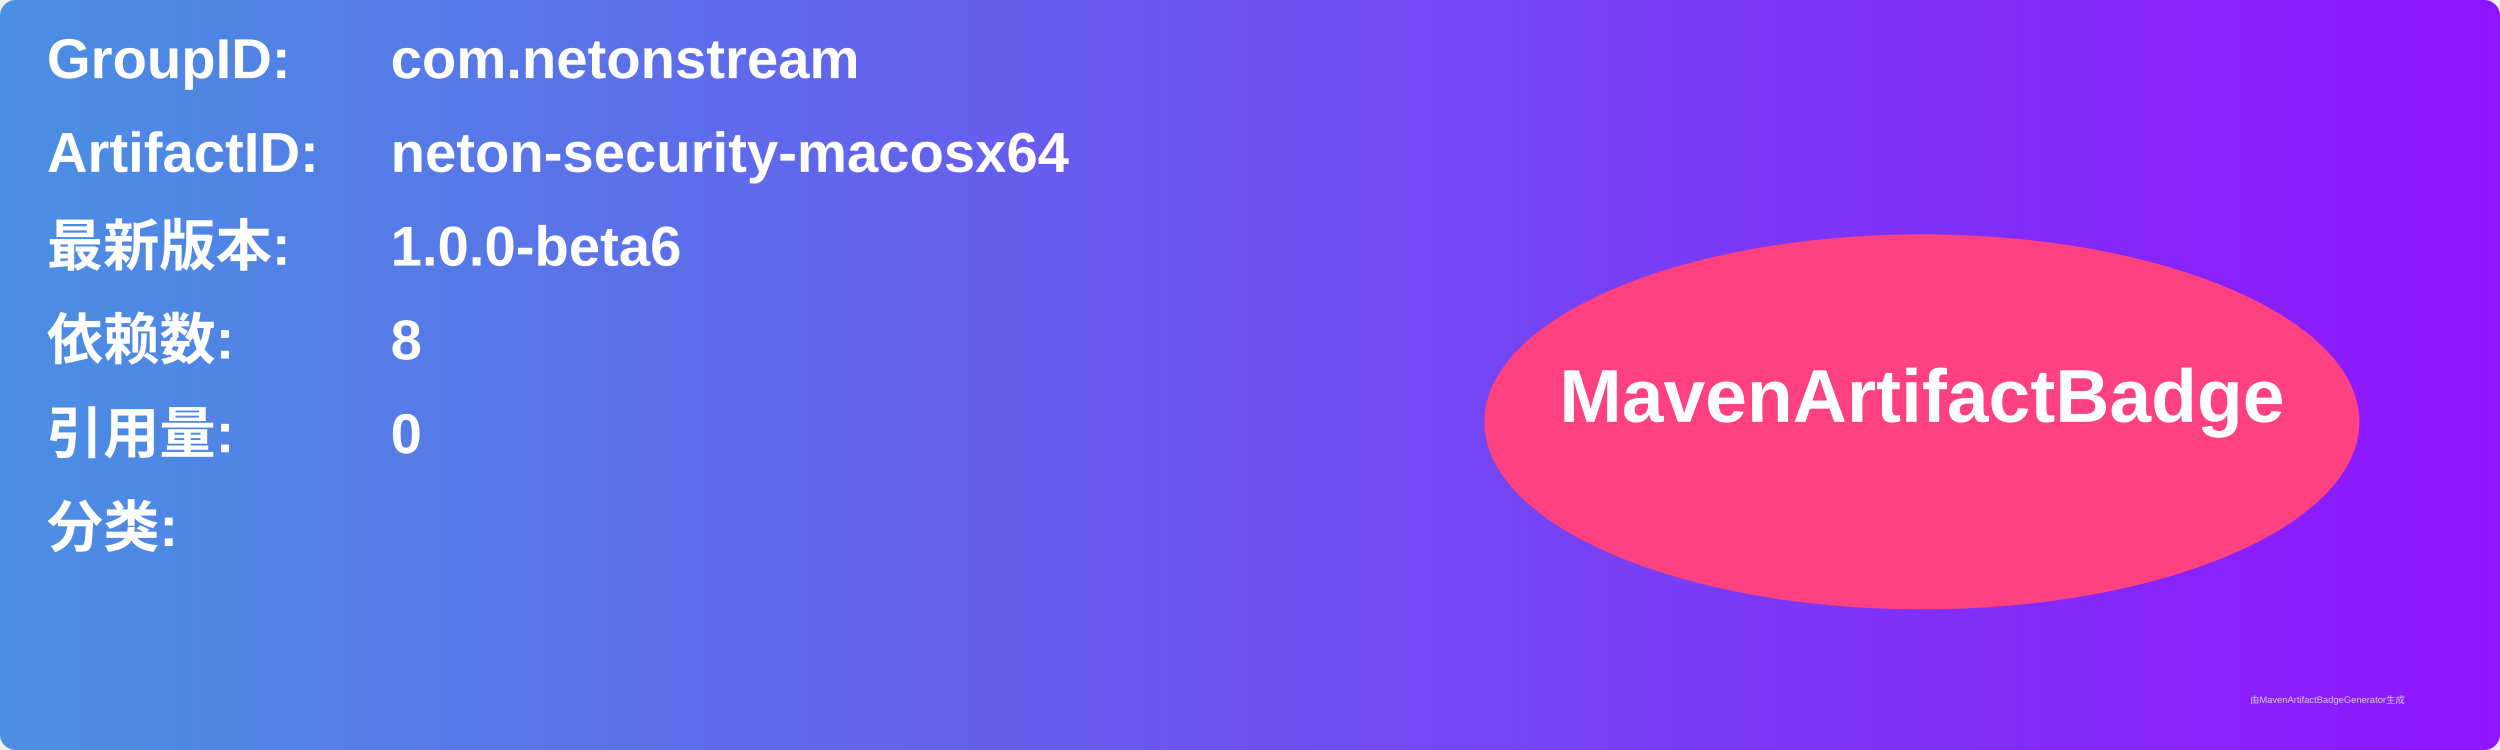
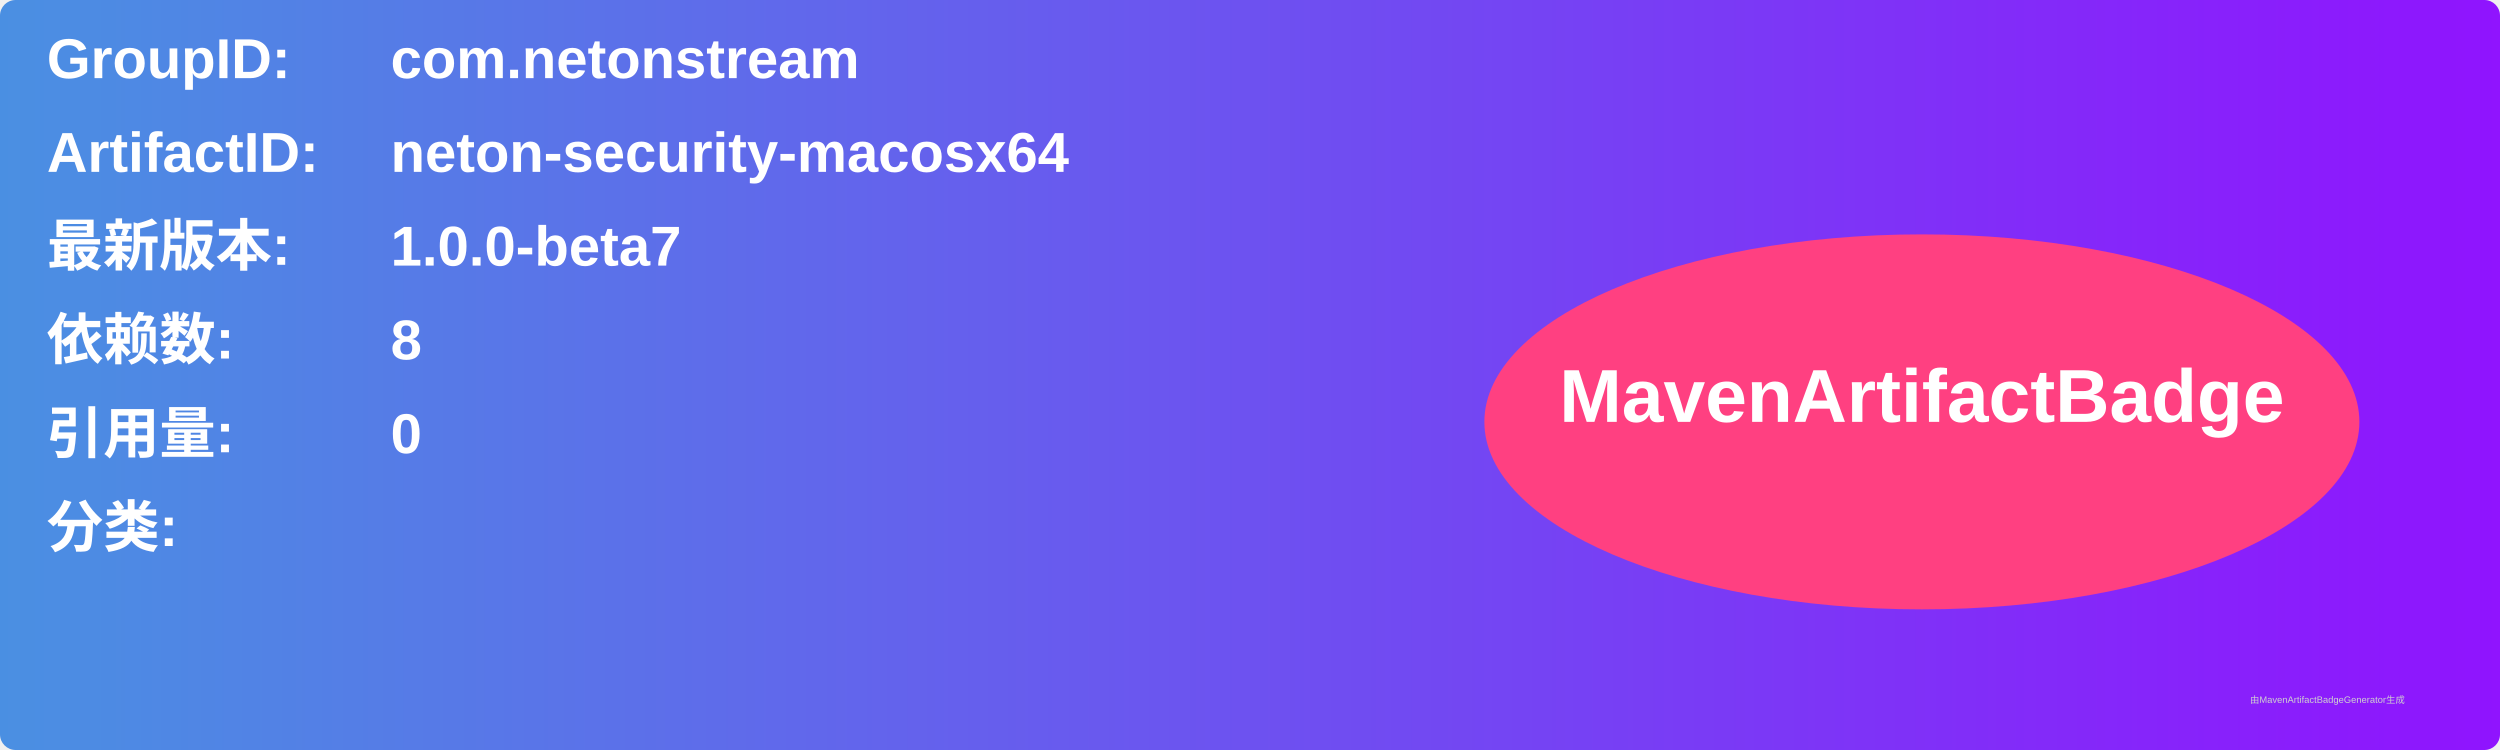
<svg xmlns="http://www.w3.org/2000/svg" width="800" height="240" viewBox="0 0 800 240">
  <linearGradient id="grad" x1="0%" y1="0%" x2="100%" y2="0%">
    <stop offset="0%" stop-color="#4a90e2" />
    <stop offset="100%" stop-color="#9013fe" />
  </linearGradient>
  <rect width="100%" height="100%" rx="5" ry="5" fill="url(#grad)" />
  <g transform="translate(15, 15)">
    <text x="0" y="10" font-family="Arial" font-size="18" fill="white" font-weight="bold" width="260">GroupID:</text>
    <text x="110" y="10" font-family="Arial" font-size="18" fill="white" font-weight="bold" width="460">com.netonstream</text>
    <text x="0" y="40" font-family="Arial" font-size="18" fill="white" font-weight="bold" width="260">ArtifactID:</text>
    <text x="110" y="40" font-family="Arial" font-size="18" fill="white" font-weight="bold" width="460">neton-security-macosx64</text>
    <text x="0" y="70" font-family="Arial" font-size="18" fill="white" font-weight="bold">最新版本:</text>
    <text x="110" y="70" font-family="Arial" font-size="18" fill="white" font-weight="bold">
-       <tspan font-weight="bold">1.0.0-beta6</tspan>
+       <tspan font-weight="bold">1.0.0-beta7</tspan>
    </text>
    <text x="0" y="100" font-family="Arial" font-size="18" fill="white" font-weight="bold">依赖数: </text>
    <text x="110" y="100" font-family="Arial" font-size="18" fill="white">
      <tspan font-weight="bold">8</tspan>
    </text>
    <text x="0" y="130" font-family="Arial" font-size="18" fill="white" font-weight="bold">引用量: </text>
    <text x="110" y="130" font-family="Arial" font-size="18" fill="white">
      <tspan font-weight="bold">0</tspan>
    </text>
    <text x="0" y="160" font-family="Arial" font-size="18" fill="white" font-weight="bold">分类:</text>
    <text x="10" y="190" font-family="Arial" font-size="10" fill="white">
      <tspan font-weight="bold" />
    </text>
    <ellipse cx="600" cy="120" rx="140" ry="60" fill="#ff4081" />
    <text x="600" y="120" text-anchor="middle" font-family="Arial" font-size="24" fill="white" font-weight="bold">MavenArtifactBadge</text>
  </g>
  <text x="720" y="225" font-family="Arial" font-size="3" fill="#d0d0d0">由MavenArtifactBadgeGenerator生成</text>
</svg>
